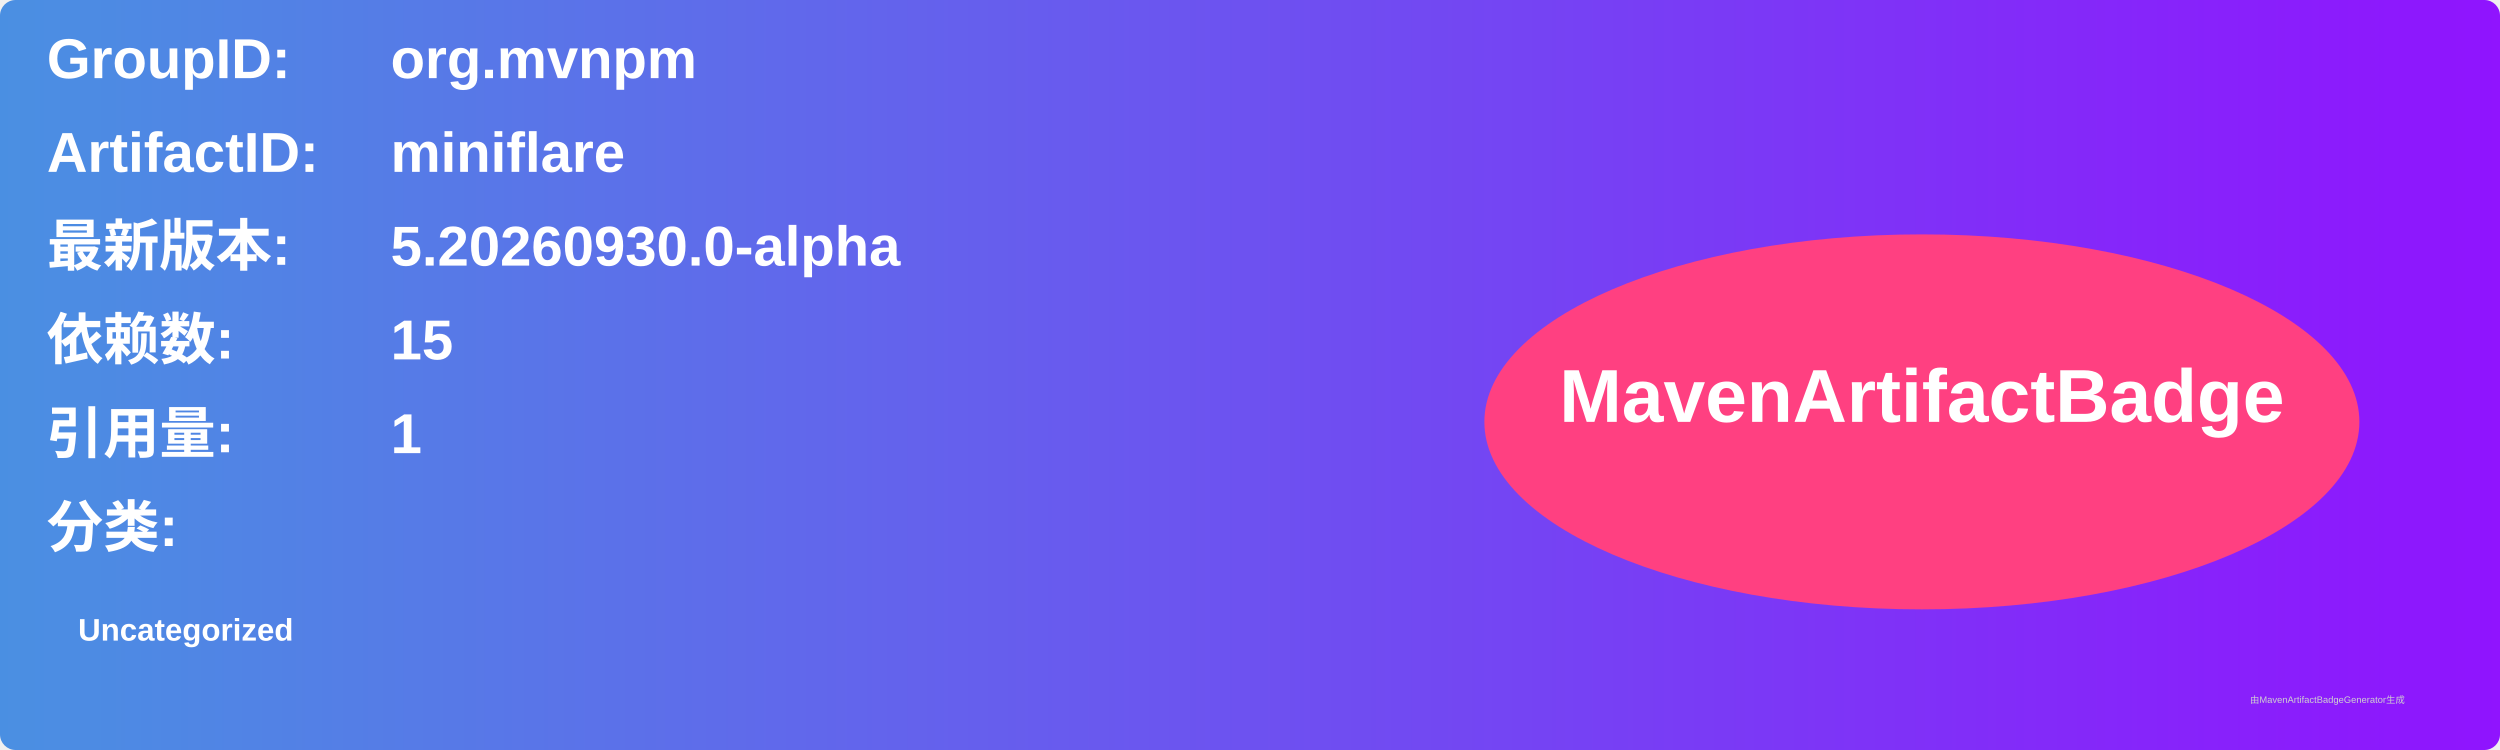
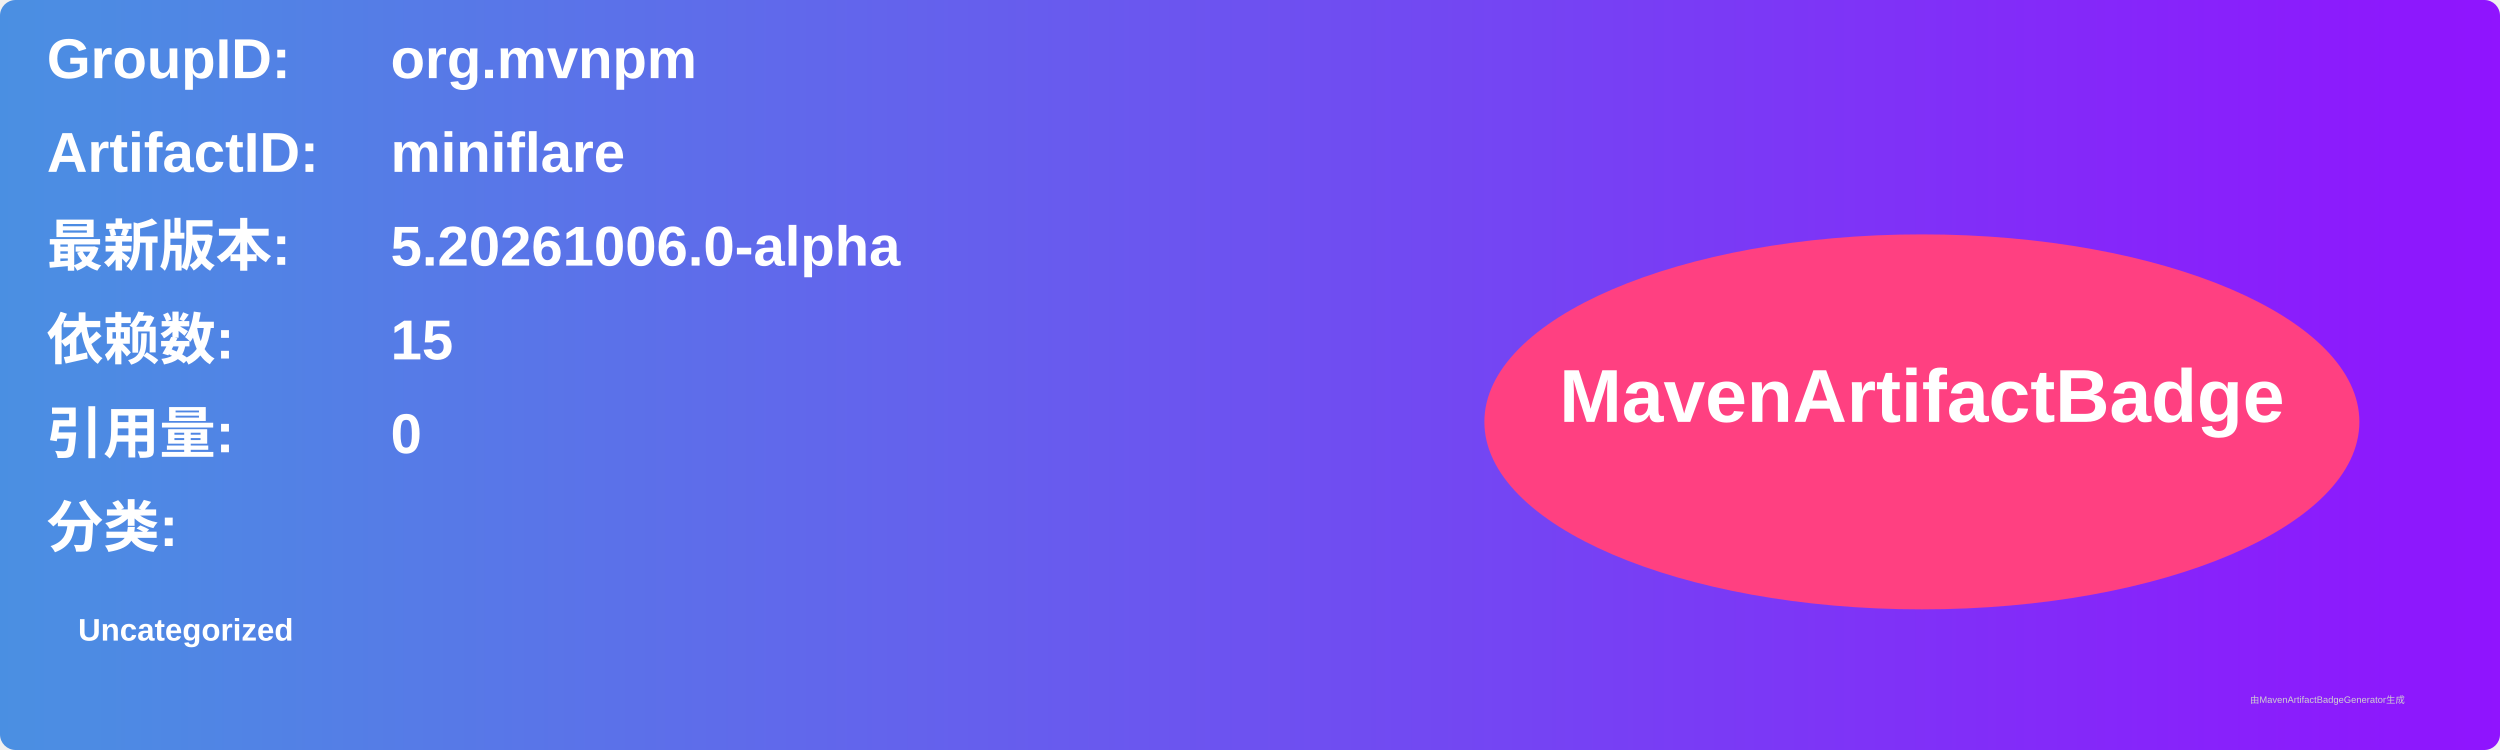
<svg xmlns="http://www.w3.org/2000/svg" width="800" height="240" viewBox="0 0 800 240">
  <linearGradient id="grad" x1="0%" y1="0%" x2="100%" y2="0%">
    <stop offset="0%" stop-color="#4a90e2" />
    <stop offset="100%" stop-color="#9013fe" />
  </linearGradient>
  <rect width="100%" height="100%" rx="5" ry="5" fill="url(#grad)" />
  <g transform="translate(15, 15)">
    <text x="0" y="10" font-family="Arial" font-size="18" fill="white" font-weight="bold" width="260">GroupID:</text>
    <text x="110" y="10" font-family="Arial" font-size="18" fill="white" font-weight="bold" width="460">org.mvnpm</text>
    <text x="0" y="40" font-family="Arial" font-size="18" fill="white" font-weight="bold" width="260">ArtifactID:</text>
    <text x="110" y="40" font-family="Arial" font-size="18" fill="white" font-weight="bold" width="460">miniflare</text>
    <text x="0" y="70" font-family="Arial" font-size="18" fill="white" font-weight="bold">最新版本:</text>
    <text x="110" y="70" font-family="Arial" font-size="18" fill="white" font-weight="bold">
-       <tspan font-weight="bold">5.20260930.0-alpha</tspan>
+       <tspan font-weight="bold">5.20261006.0-alpha</tspan>
    </text>
    <text x="0" y="100" font-family="Arial" font-size="18" fill="white" font-weight="bold">依赖数: </text>
    <text x="110" y="100" font-family="Arial" font-size="18" fill="white">
      <tspan font-weight="bold">15</tspan>
    </text>
    <text x="0" y="130" font-family="Arial" font-size="18" fill="white" font-weight="bold">引用量: </text>
    <text x="110" y="130" font-family="Arial" font-size="18" fill="white">
-       <tspan font-weight="bold">1</tspan>
+       <tspan font-weight="bold">0</tspan>
    </text>
    <text x="0" y="160" font-family="Arial" font-size="18" fill="white" font-weight="bold">分类:</text>
    <text x="10" y="190" font-family="Arial" font-size="10" fill="white">
      <tspan font-weight="bold">Uncategorized</tspan>
    </text>
    <ellipse cx="600" cy="120" rx="140" ry="60" fill="#ff4081" />
    <text x="600" y="120" text-anchor="middle" font-family="Arial" font-size="24" fill="white" font-weight="bold">MavenArtifactBadge</text>
  </g>
  <text x="720" y="225" font-family="Arial" font-size="3" fill="#d0d0d0">由MavenArtifactBadgeGenerator生成</text>
</svg>
